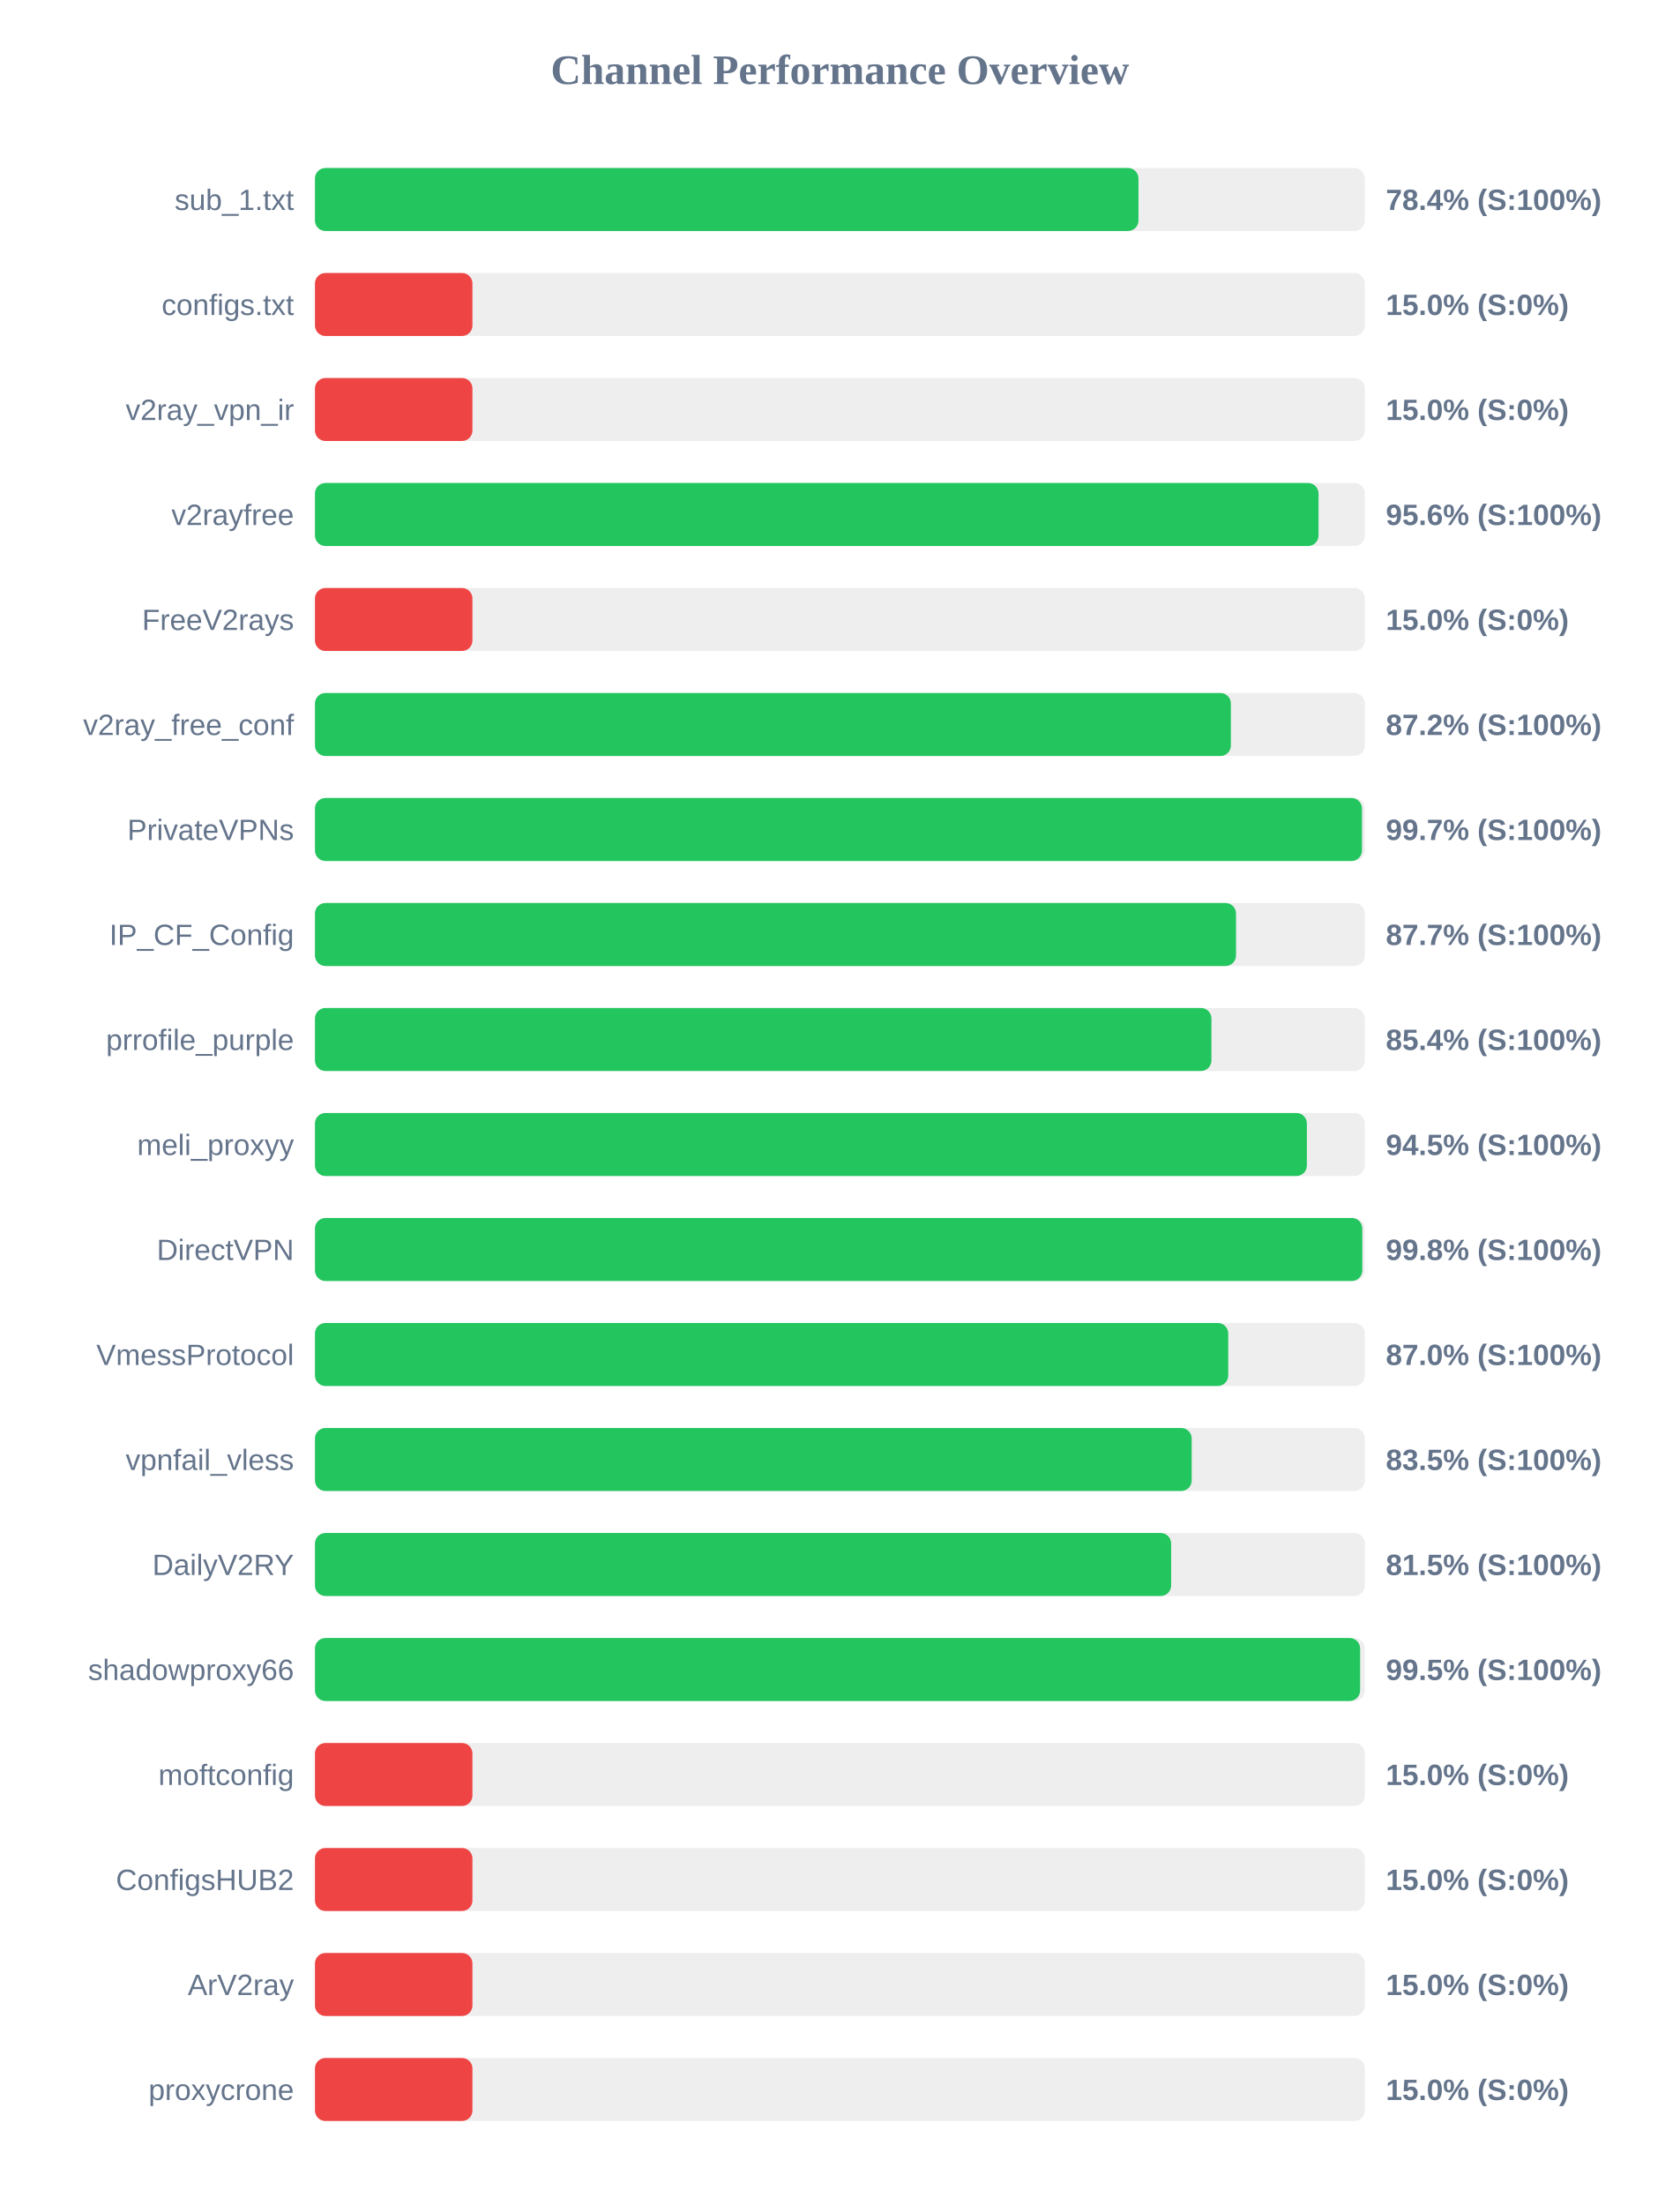
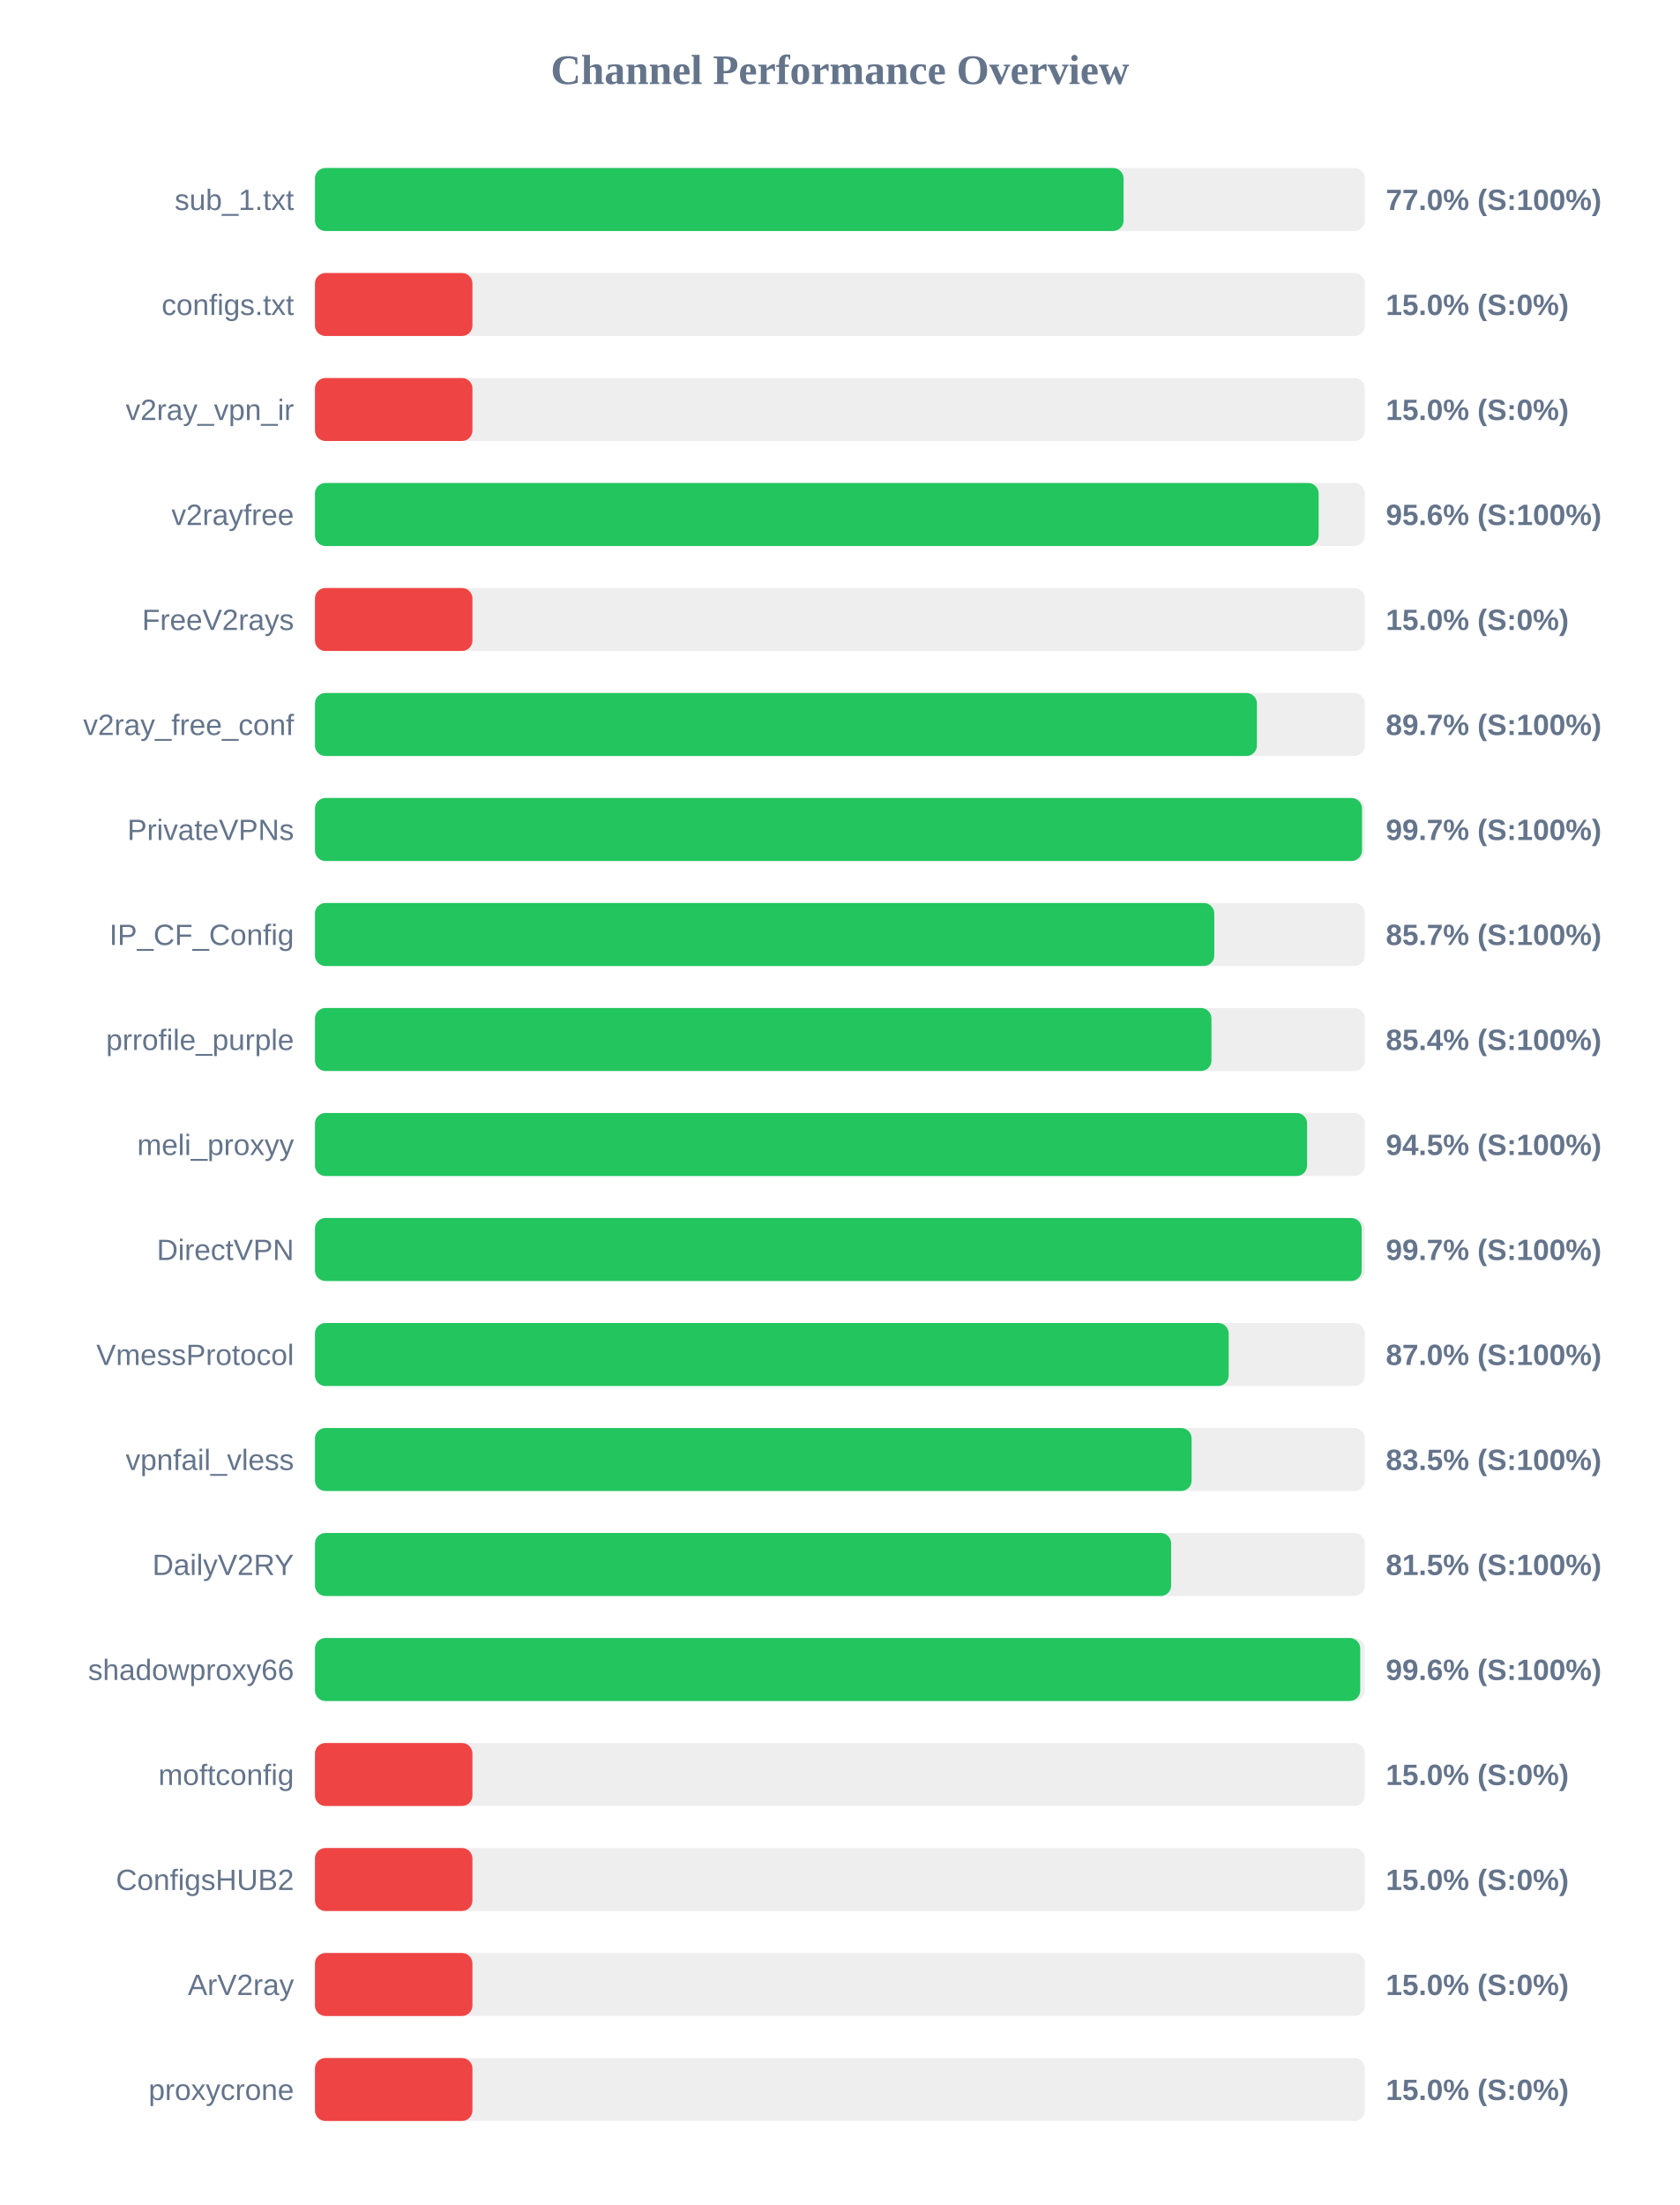
<svg xmlns="http://www.w3.org/2000/svg" width="800" height="1050" version="1.1">
  <style>
        .row { font: 14px Arial; fill: #64748b; }
        .score { font: bold 14px Arial; fill: #64748b; }
    </style>
  <text x="400" y="40" text-anchor="middle" font-size="20px" font-weight="bold" fill="#64748b">Channel Performance Overview</text>
  <rect x="150" y="80" width="500" height="30" fill="#eee" rx="5" />
-   <rect x="150" y="80" width="392.2" height="30" fill="#22c55e" rx="5" />
+   <rect x="150" y="80" width="385.1" height="30" fill="#22c55e" rx="5" />
  <text x="140" y="100" text-anchor="end" class="row">sub_1.txt</text>
-   <text x="660" y="100" text-anchor="start" class="score">78.4% (S:100%)</text>
+   <text x="660" y="100" text-anchor="start" class="score">77.0% (S:100%)</text>
  <rect x="150" y="130" width="500" height="30" fill="#eee" rx="5" />
  <rect x="150" y="130" width="75.0" height="30" fill="#ef4444" rx="5" />
  <text x="140" y="150" text-anchor="end" class="row">configs.txt</text>
  <text x="660" y="150" text-anchor="start" class="score">15.0% (S:0%)</text>
  <rect x="150" y="180" width="500" height="30" fill="#eee" rx="5" />
  <rect x="150" y="180" width="75.0" height="30" fill="#ef4444" rx="5" />
  <text x="140" y="200" text-anchor="end" class="row">v2ray_vpn_ir</text>
  <text x="660" y="200" text-anchor="start" class="score">15.0% (S:0%)</text>
  <rect x="150" y="230" width="500" height="30" fill="#eee" rx="5" />
-   <rect x="150" y="230" width="477.95" height="30" fill="#22c55e" rx="5" />
+   <rect x="150" y="230" width="478.0" height="30" fill="#22c55e" rx="5" />
  <text x="140" y="250" text-anchor="end" class="row">v2rayfree</text>
  <text x="660" y="250" text-anchor="start" class="score">95.6% (S:100%)</text>
  <rect x="150" y="280" width="500" height="30" fill="#eee" rx="5" />
  <rect x="150" y="280" width="75.0" height="30" fill="#ef4444" rx="5" />
  <text x="140" y="300" text-anchor="end" class="row">FreeV2rays</text>
  <text x="660" y="300" text-anchor="start" class="score">15.0% (S:0%)</text>
  <rect x="150" y="330" width="500" height="30" fill="#eee" rx="5" />
-   <rect x="150" y="330" width="436.2" height="30" fill="#22c55e" rx="5" />
+   <rect x="150" y="330" width="448.6" height="30" fill="#22c55e" rx="5" />
  <text x="140" y="350" text-anchor="end" class="row">v2ray_free_conf</text>
-   <text x="660" y="350" text-anchor="start" class="score">87.2% (S:100%)</text>
+   <text x="660" y="350" text-anchor="start" class="score">89.7% (S:100%)</text>
  <rect x="150" y="380" width="500" height="30" fill="#eee" rx="5" />
  <rect x="150" y="380" width="498.65" height="30" fill="#22c55e" rx="5" />
  <text x="140" y="400" text-anchor="end" class="row">PrivateVPNs</text>
  <text x="660" y="400" text-anchor="start" class="score">99.7% (S:100%)</text>
  <rect x="150" y="430" width="500" height="30" fill="#eee" rx="5" />
-   <rect x="150" y="430" width="438.65" height="30" fill="#22c55e" rx="5" />
+   <rect x="150" y="430" width="428.3" height="30" fill="#22c55e" rx="5" />
  <text x="140" y="450" text-anchor="end" class="row">IP_CF_Config</text>
-   <text x="660" y="450" text-anchor="start" class="score">87.7% (S:100%)</text>
+   <text x="660" y="450" text-anchor="start" class="score">85.7% (S:100%)</text>
  <rect x="150" y="480" width="500" height="30" fill="#eee" rx="5" />
  <rect x="150" y="480" width="426.95" height="30" fill="#22c55e" rx="5" />
  <text x="140" y="500" text-anchor="end" class="row">prrofile_purple</text>
  <text x="660" y="500" text-anchor="start" class="score">85.4% (S:100%)</text>
  <rect x="150" y="530" width="500" height="30" fill="#eee" rx="5" />
-   <rect x="150" y="530" width="472.4" height="30" fill="#22c55e" rx="5" />
+   <rect x="150" y="530" width="472.5" height="30" fill="#22c55e" rx="5" />
  <text x="140" y="550" text-anchor="end" class="row">meli_proxyy</text>
  <text x="660" y="550" text-anchor="start" class="score">94.5% (S:100%)</text>
  <rect x="150" y="580" width="500" height="30" fill="#eee" rx="5" />
-   <rect x="150" y="580" width="498.8" height="30" fill="#22c55e" rx="5" />
+   <rect x="150" y="580" width="498.5" height="30" fill="#22c55e" rx="5" />
  <text x="140" y="600" text-anchor="end" class="row">DirectVPN</text>
-   <text x="660" y="600" text-anchor="start" class="score">99.8% (S:100%)</text>
+   <text x="660" y="600" text-anchor="start" class="score">99.7% (S:100%)</text>
  <rect x="150" y="630" width="500" height="30" fill="#eee" rx="5" />
-   <rect x="150" y="630" width="434.95" height="30" fill="#22c55e" rx="5" />
+   <rect x="150" y="630" width="435.15" height="30" fill="#22c55e" rx="5" />
  <text x="140" y="650" text-anchor="end" class="row">VmessProtocol</text>
  <text x="660" y="650" text-anchor="start" class="score">87.0% (S:100%)</text>
  <rect x="150" y="680" width="500" height="30" fill="#eee" rx="5" />
-   <rect x="150" y="680" width="417.55" height="30" fill="#22c55e" rx="5" />
+   <rect x="150" y="680" width="417.5" height="30" fill="#22c55e" rx="5" />
  <text x="140" y="700" text-anchor="end" class="row">vpnfail_vless</text>
  <text x="660" y="700" text-anchor="start" class="score">83.5% (S:100%)</text>
  <rect x="150" y="730" width="500" height="30" fill="#eee" rx="5" />
  <rect x="150" y="730" width="407.75" height="30" fill="#22c55e" rx="5" />
  <text x="140" y="750" text-anchor="end" class="row">DailyV2RY</text>
  <text x="660" y="750" text-anchor="start" class="score">81.5% (S:100%)</text>
  <rect x="150" y="780" width="500" height="30" fill="#eee" rx="5" />
-   <rect x="150" y="780" width="497.75" height="30" fill="#22c55e" rx="5" />
+   <rect x="150" y="780" width="497.8" height="30" fill="#22c55e" rx="5" />
  <text x="140" y="800" text-anchor="end" class="row">shadowproxy66</text>
-   <text x="660" y="800" text-anchor="start" class="score">99.5% (S:100%)</text>
+   <text x="660" y="800" text-anchor="start" class="score">99.6% (S:100%)</text>
  <rect x="150" y="830" width="500" height="30" fill="#eee" rx="5" />
  <rect x="150" y="830" width="75.0" height="30" fill="#ef4444" rx="5" />
  <text x="140" y="850" text-anchor="end" class="row">moftconfig</text>
  <text x="660" y="850" text-anchor="start" class="score">15.0% (S:0%)</text>
  <rect x="150" y="880" width="500" height="30" fill="#eee" rx="5" />
  <rect x="150" y="880" width="75.0" height="30" fill="#ef4444" rx="5" />
  <text x="140" y="900" text-anchor="end" class="row">ConfigsHUB2</text>
  <text x="660" y="900" text-anchor="start" class="score">15.0% (S:0%)</text>
  <rect x="150" y="930" width="500" height="30" fill="#eee" rx="5" />
  <rect x="150" y="930" width="75.0" height="30" fill="#ef4444" rx="5" />
  <text x="140" y="950" text-anchor="end" class="row">ArV2ray</text>
  <text x="660" y="950" text-anchor="start" class="score">15.0% (S:0%)</text>
  <rect x="150" y="980" width="500" height="30" fill="#eee" rx="5" />
  <rect x="150" y="980" width="75.0" height="30" fill="#ef4444" rx="5" />
  <text x="140" y="1000" text-anchor="end" class="row">proxycrone</text>
  <text x="660" y="1000" text-anchor="start" class="score">15.0% (S:0%)</text>
</svg>
